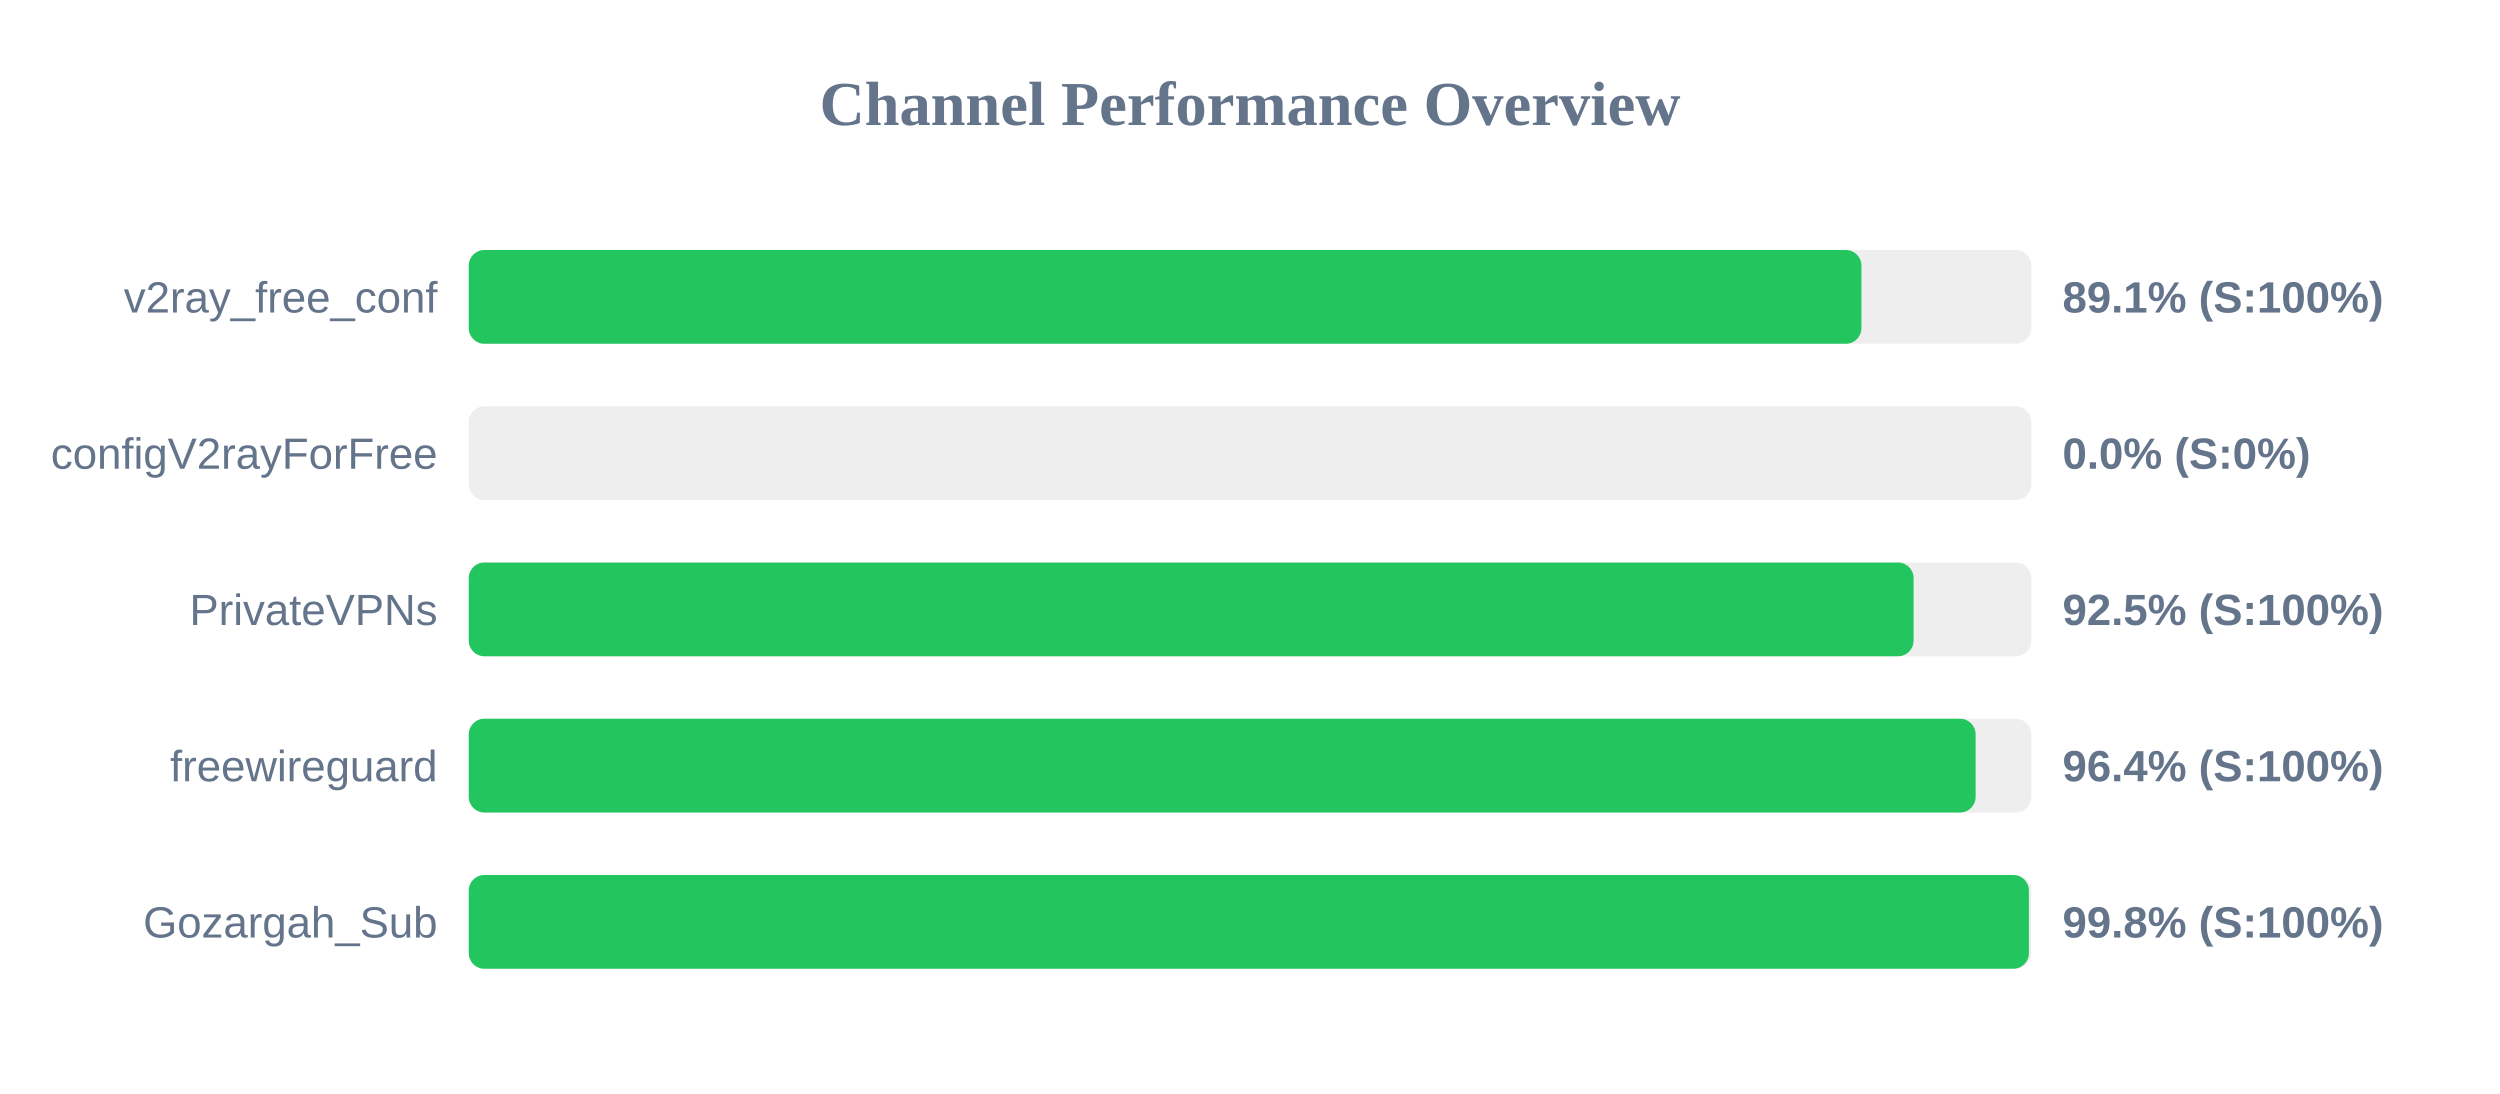
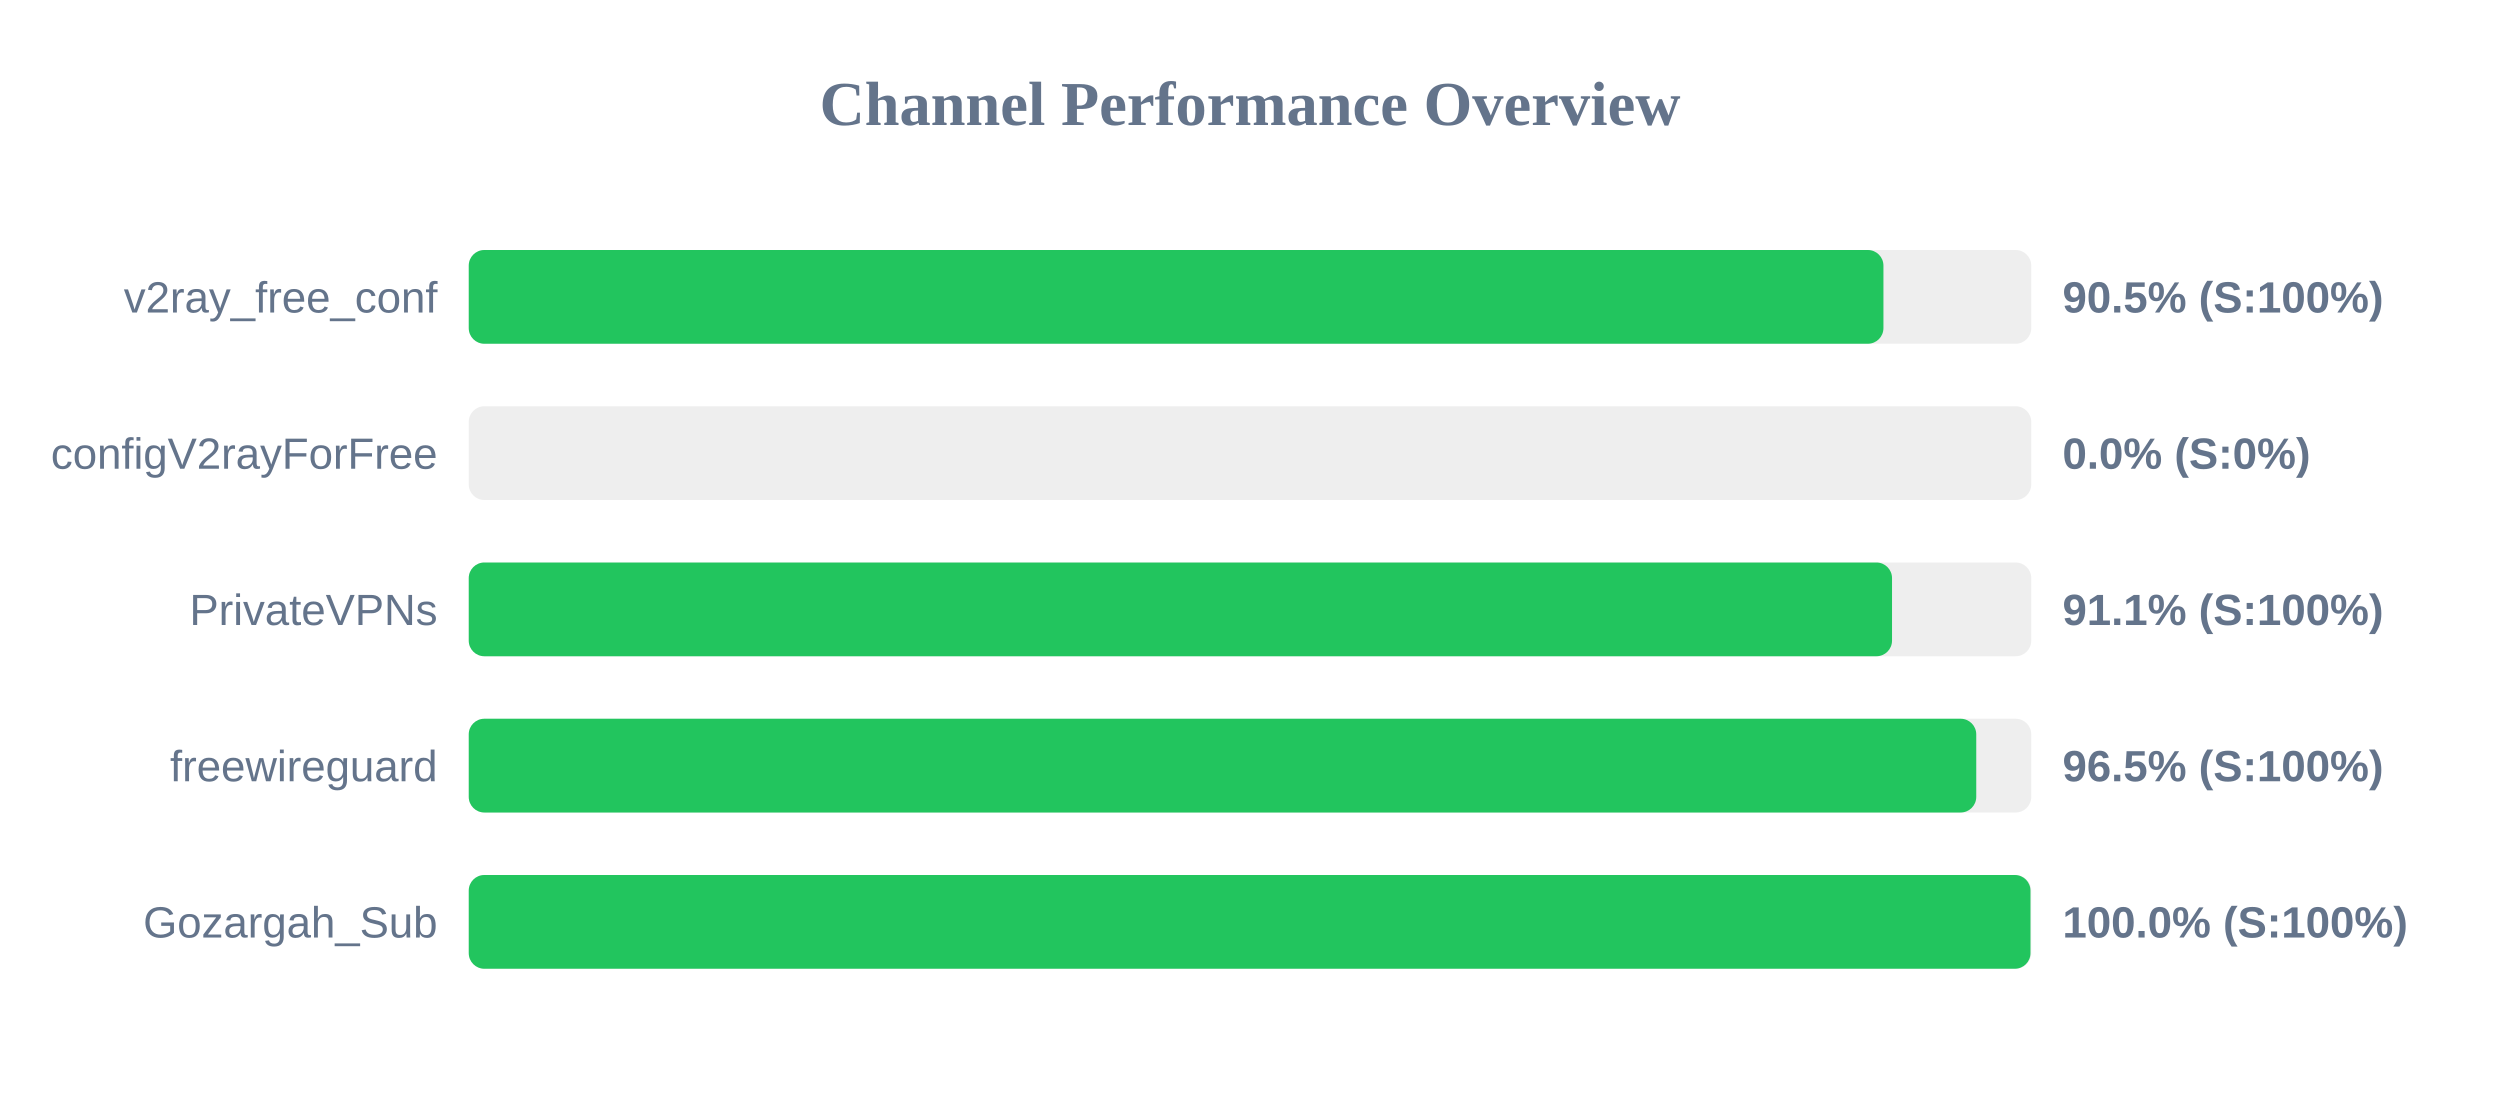
<svg xmlns="http://www.w3.org/2000/svg" width="800" height="350" version="1.1">
  <style>
        .row { font: 14px Arial; fill: #64748b; }
        .score { font: bold 14px Arial; fill: #64748b; }
    </style>
  <text x="400" y="40" text-anchor="middle" font-size="20px" font-weight="bold" fill="#64748b">Channel Performance Overview</text>
  <rect x="150" y="80" width="500" height="30" fill="#eee" rx="5" />
-   <rect x="150" y="80" width="445.65" height="30" fill="#22c55e" rx="5" />
+   <rect x="150" y="80" width="452.7" height="30" fill="#22c55e" rx="5" />
  <text x="140" y="100" text-anchor="end" class="row">v2ray_free_conf</text>
-   <text x="660" y="100" text-anchor="start" class="score">89.1% (S:100%)</text>
+   <text x="660" y="100" text-anchor="start" class="score">90.5% (S:100%)</text>
  <rect x="150" y="130" width="500" height="30" fill="#eee" rx="5" />
  <rect x="150" y="130" width="0.0" height="30" fill="#ef4444" rx="5" />
  <text x="140" y="150" text-anchor="end" class="row">configV2rayForFree</text>
  <text x="660" y="150" text-anchor="start" class="score">0.0% (S:0%)</text>
  <rect x="150" y="180" width="500" height="30" fill="#eee" rx="5" />
-   <rect x="150" y="180" width="462.35" height="30" fill="#22c55e" rx="5" />
+   <rect x="150" y="180" width="455.45" height="30" fill="#22c55e" rx="5" />
  <text x="140" y="200" text-anchor="end" class="row">PrivateVPNs</text>
-   <text x="660" y="200" text-anchor="start" class="score">92.5% (S:100%)</text>
+   <text x="660" y="200" text-anchor="start" class="score">91.1% (S:100%)</text>
  <rect x="150" y="230" width="500" height="30" fill="#eee" rx="5" />
-   <rect x="150" y="230" width="482.2" height="30" fill="#22c55e" rx="5" />
+   <rect x="150" y="230" width="482.4" height="30" fill="#22c55e" rx="5" />
  <text x="140" y="250" text-anchor="end" class="row">freewireguard</text>
-   <text x="660" y="250" text-anchor="start" class="score">96.4% (S:100%)</text>
+   <text x="660" y="250" text-anchor="start" class="score">96.5% (S:100%)</text>
  <rect x="150" y="280" width="500" height="30" fill="#eee" rx="5" />
-   <rect x="150" y="280" width="499.25" height="30" fill="#22c55e" rx="5" />
+   <rect x="150" y="280" width="499.75" height="30" fill="#22c55e" rx="5" />
  <text x="140" y="300" text-anchor="end" class="row">Gozargah_Sub</text>
-   <text x="660" y="300" text-anchor="start" class="score">99.8% (S:100%)</text>
+   <text x="660" y="300" text-anchor="start" class="score">100.0% (S:100%)</text>
</svg>
